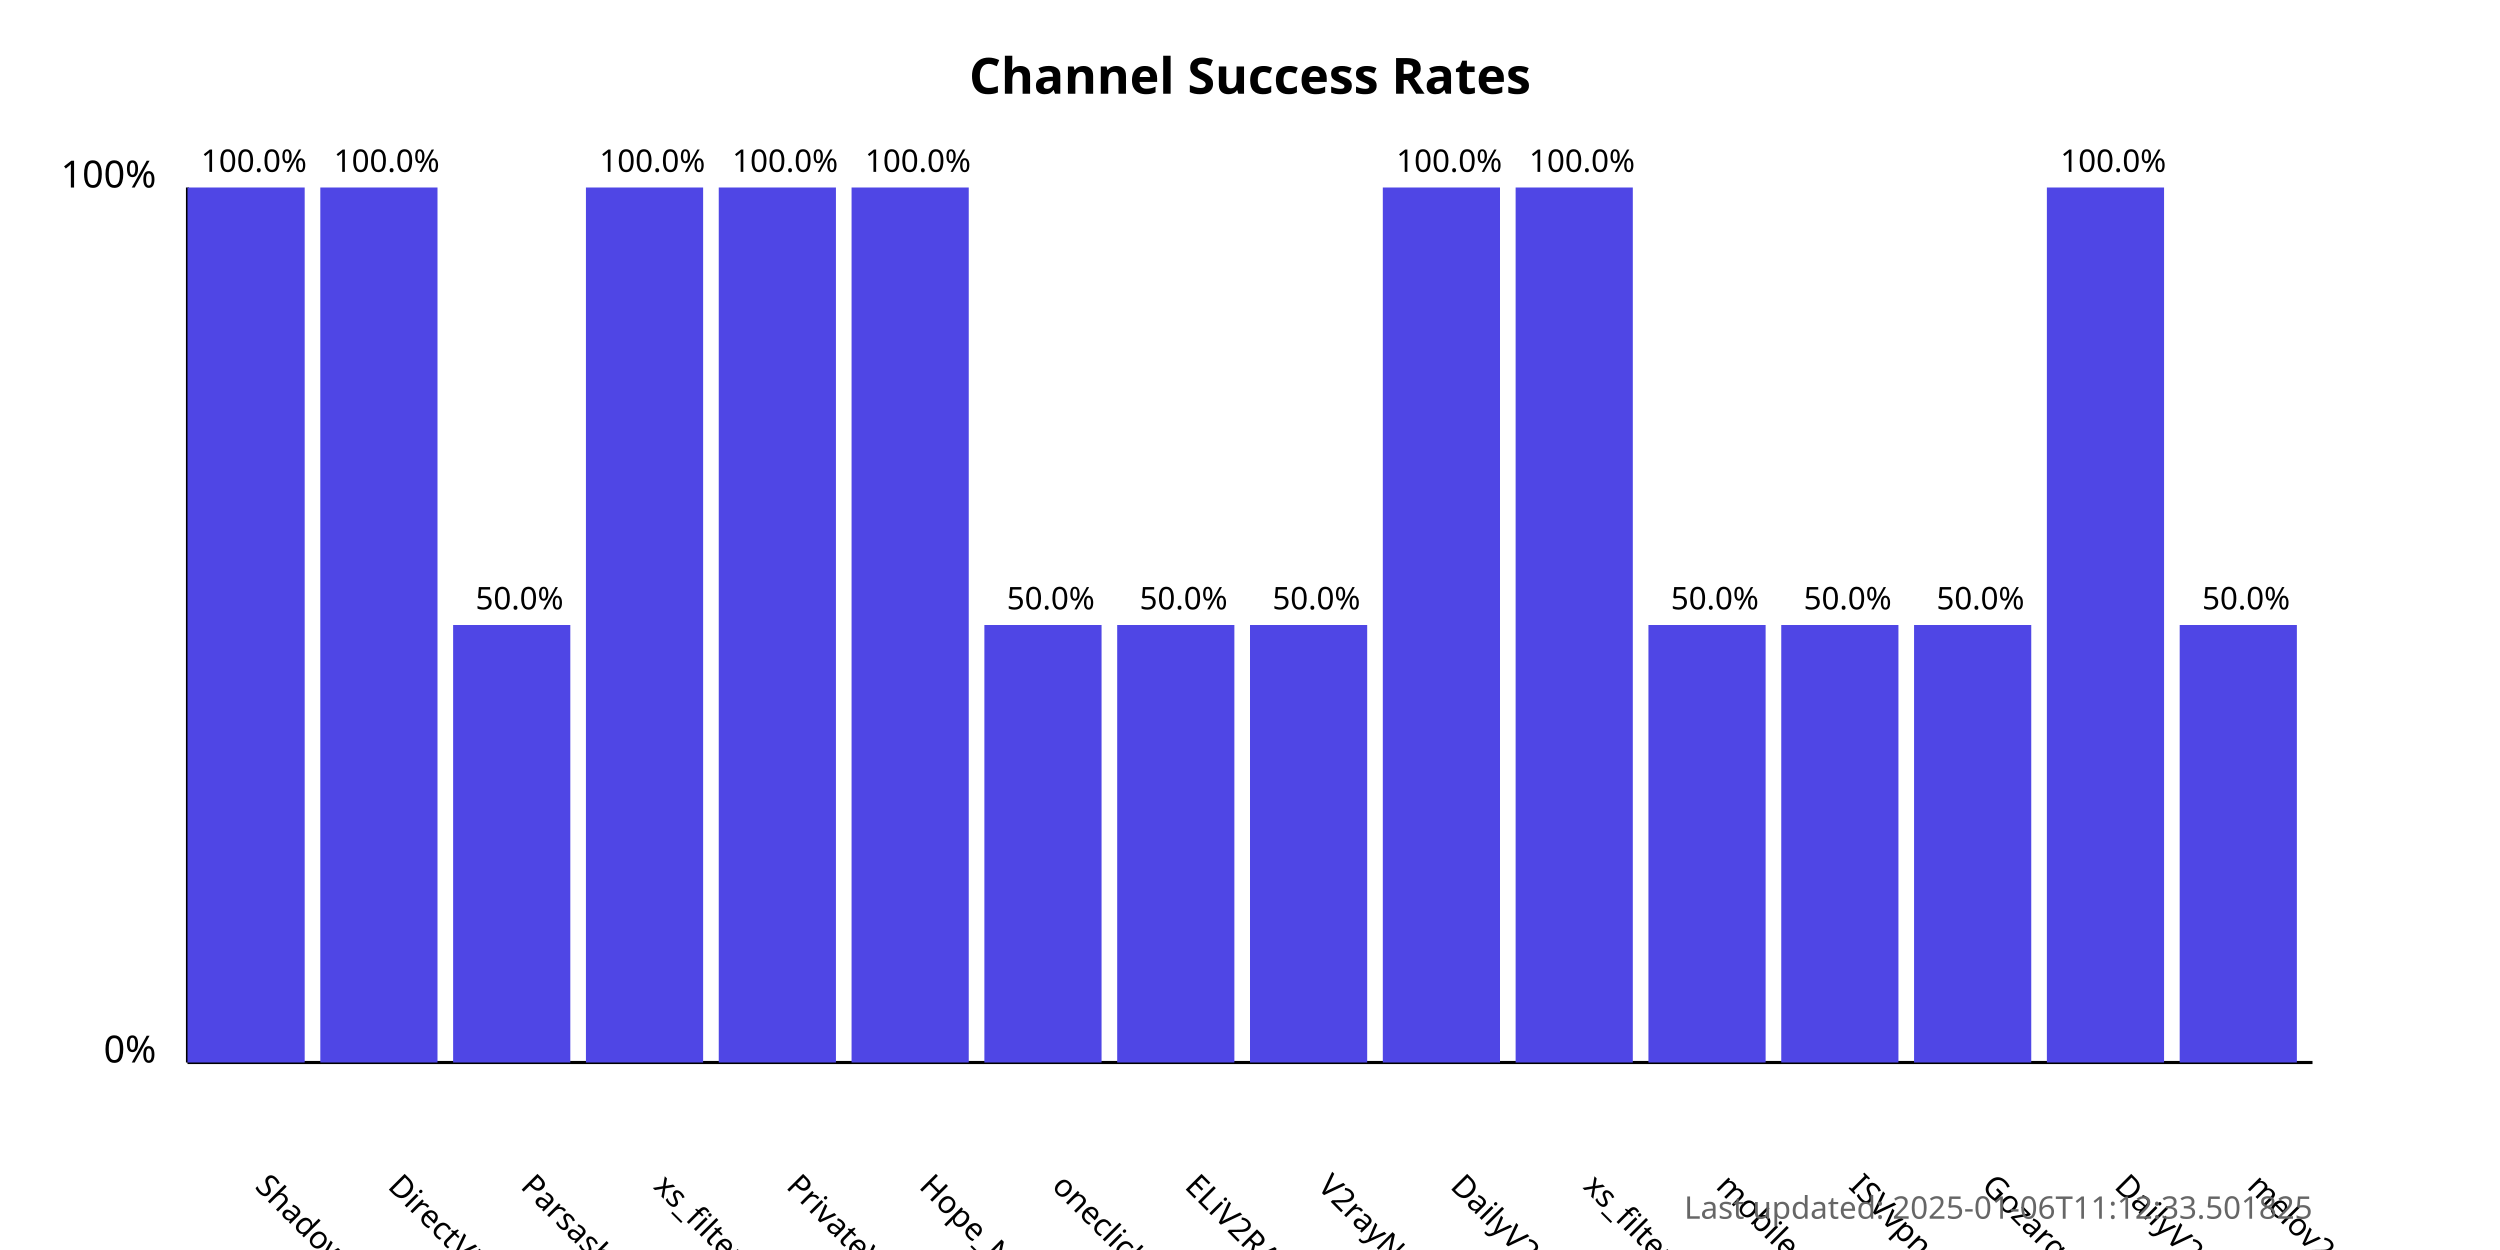
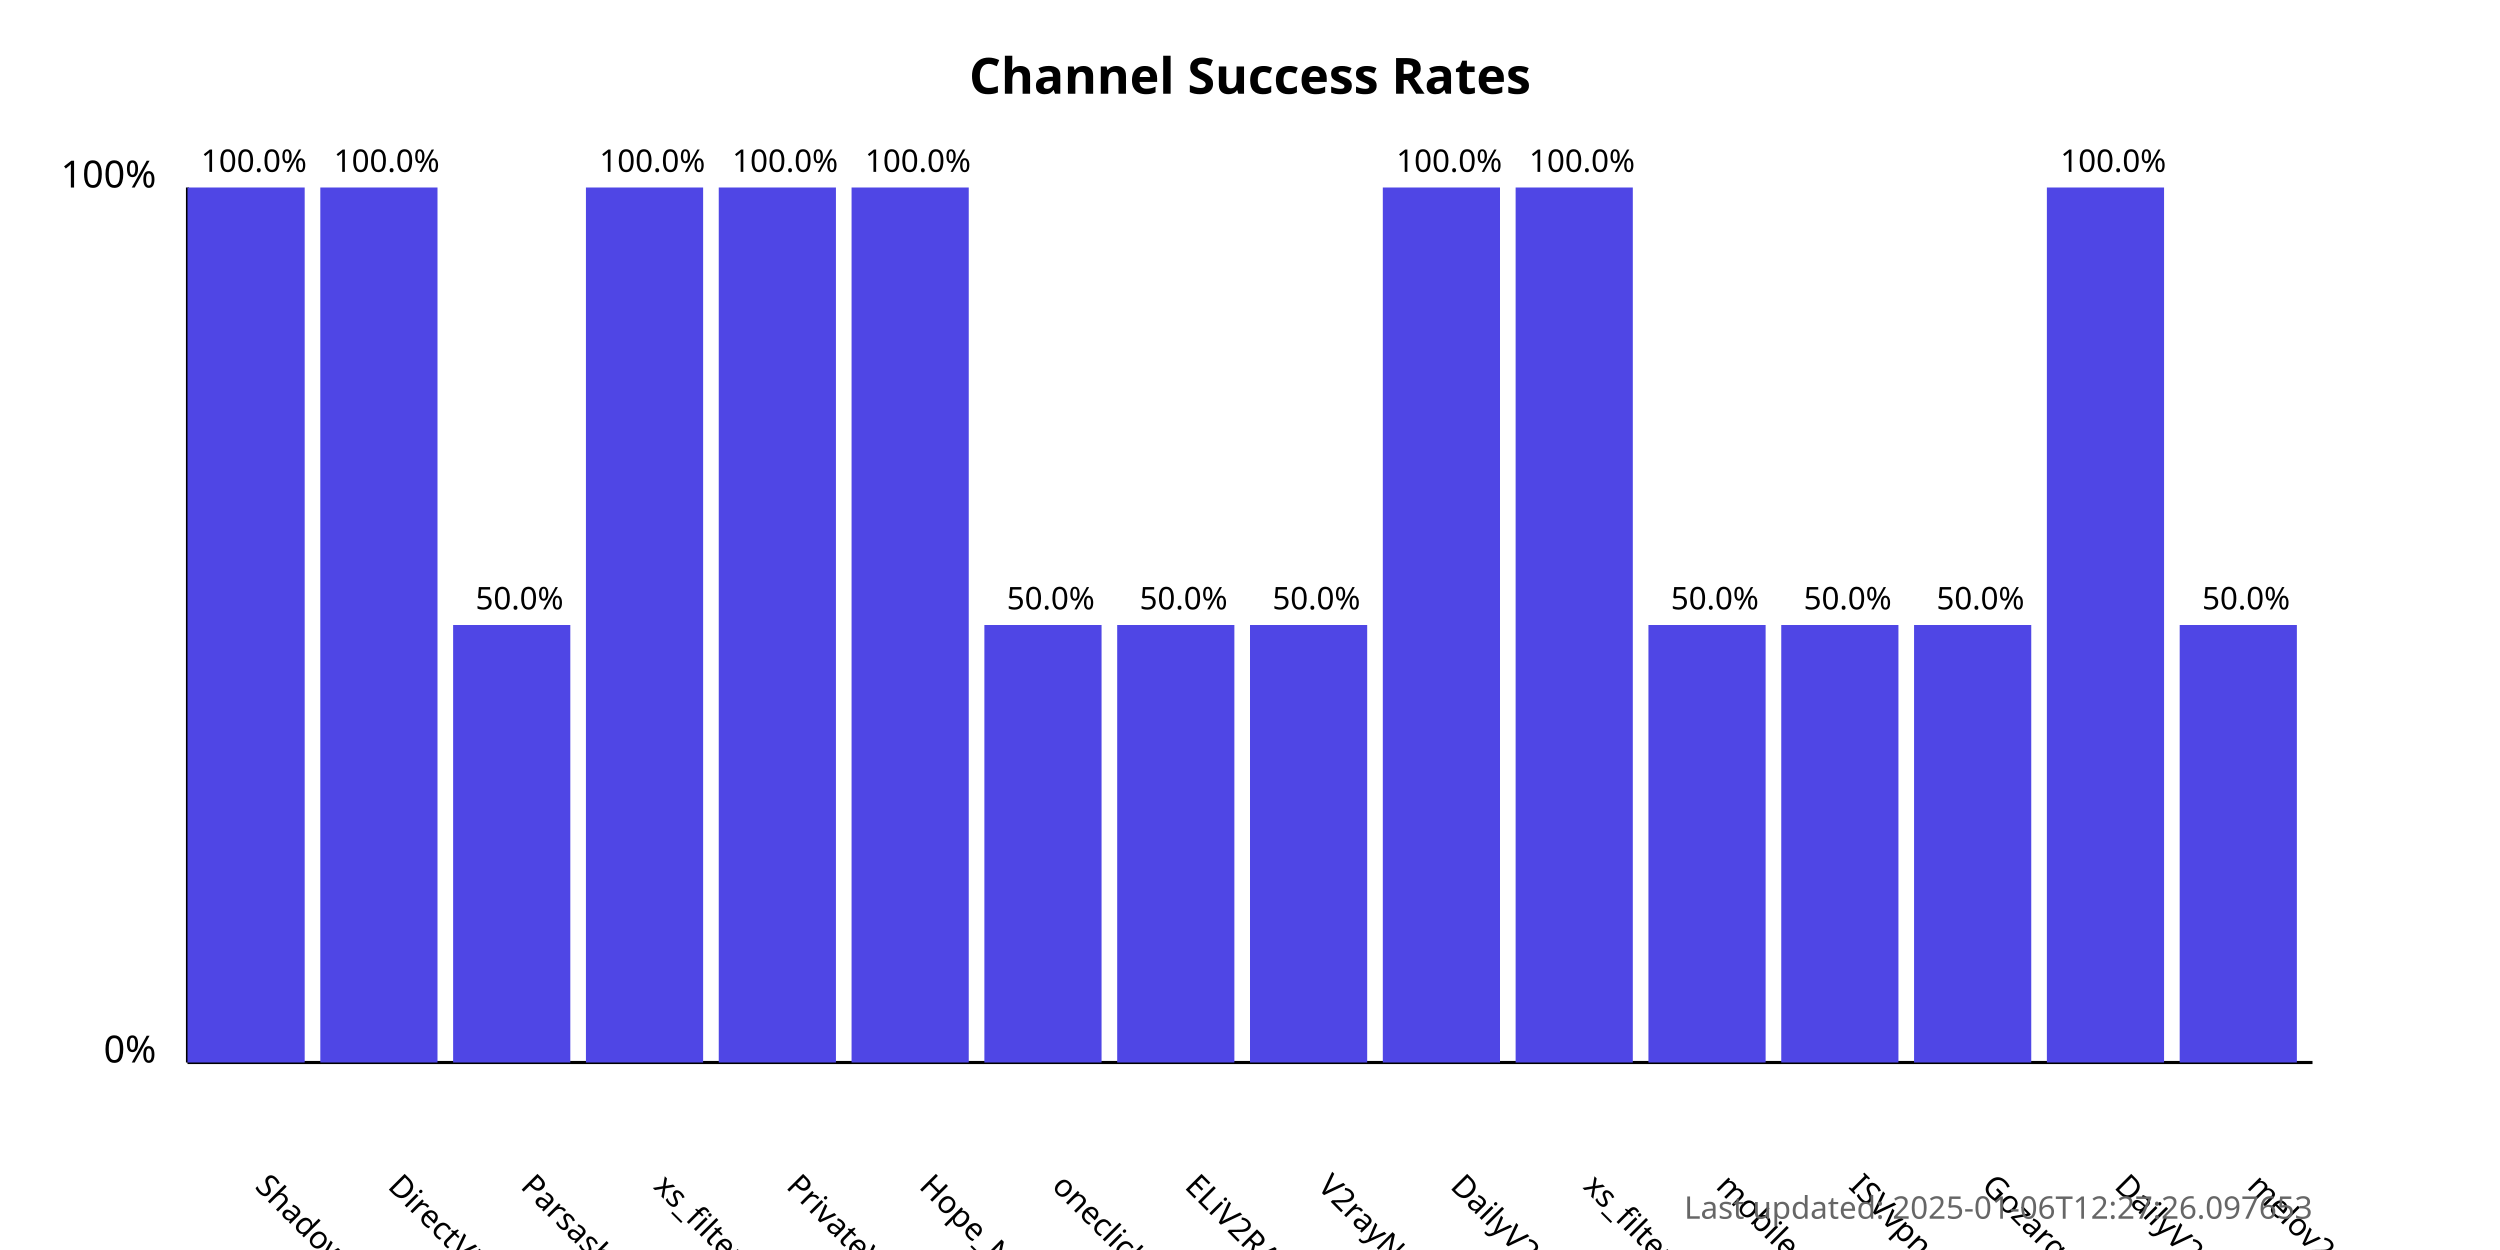
<svg xmlns="http://www.w3.org/2000/svg" width="800" height="400">
  <style>
            .chart-title { font: bold 16px sans-serif; }
            .axis-label { font: 12px sans-serif; }
            .tick-label { font: 10px sans-serif; }
            .bar { fill: #4f46e5; }
            .bar:hover { fill: #6366f1; }
            .timestamp { font: 10px sans-serif; fill: #666; }
        </style>
  <text x="400.0" y="30" text-anchor="middle" class="chart-title">
            Channel Success Rates
        </text>
  <line x1="60" y1="340" x2="60" y2="60" stroke="black" stroke-width="1" />
  <line x1="60" y1="340" x2="740" y2="340" stroke="black" stroke-width="1" />
  <text x="50" y="340" text-anchor="end" class="axis-label">0%</text>
  <text x="50" y="60" text-anchor="end" class="axis-label">100%</text>
  <g>
    <rect x="60" y="60.0" width="37.5" height="280.0" class="bar" />
    <text x="81.25" y="380" transform="rotate(45, 81.25, 380)" text-anchor="start" class="tick-label">
                ShadowProxy66
            </text>
    <text x="81.25" y="55.0" text-anchor="middle" class="tick-label">
                100.0%
            </text>
  </g>
  <g>
    <rect x="102.5" y="60.0" width="37.5" height="280.0" class="bar" />
    <text x="123.75" y="380" transform="rotate(45, 123.75, 380)" text-anchor="start" class="tick-label">
                DirectVPN
            </text>
    <text x="123.75" y="55.0" text-anchor="middle" class="tick-label">
                100.0%
            </text>
  </g>
  <g>
    <rect x="145.0" y="200.0" width="37.5" height="140.0" class="bar" />
    <text x="166.25" y="380" transform="rotate(45, 166.25, 380)" text-anchor="start" class="tick-label">
                Parsashonam
            </text>
    <text x="166.25" y="195.0" text-anchor="middle" class="tick-label">
                50.0%
            </text>
  </g>
  <g>
    <rect x="187.5" y="60.0" width="37.5" height="280.0" class="bar" />
    <text x="208.75" y="380" transform="rotate(45, 208.75, 380)" text-anchor="start" class="tick-label">
                xs_filternet
            </text>
    <text x="208.75" y="55.0" text-anchor="middle" class="tick-label">
                100.0%
            </text>
  </g>
  <g>
    <rect x="230.0" y="60.0" width="37.5" height="280.0" class="bar" />
    <text x="251.25" y="380" transform="rotate(45, 251.25, 380)" text-anchor="start" class="tick-label">
                PrivateVPNs
            </text>
    <text x="251.25" y="55.0" text-anchor="middle" class="tick-label">
                100.0%
            </text>
  </g>
  <g>
    <rect x="272.5" y="60.0" width="37.5" height="280.0" class="bar" />
    <text x="293.75" y="380" transform="rotate(45, 293.75, 380)" text-anchor="start" class="tick-label">
                Hope_Net
            </text>
    <text x="293.75" y="55.0" text-anchor="middle" class="tick-label">
                100.0%
            </text>
  </g>
  <g>
    <rect x="315.0" y="200.0" width="37.5" height="140.0" class="bar" />
    <text x="336.25" y="380" transform="rotate(45, 336.25, 380)" text-anchor="start" class="tick-label">
                oneclickvpnkeys
            </text>
    <text x="336.25" y="195.0" text-anchor="middle" class="tick-label">
                50.0%
            </text>
  </g>
  <g>
    <rect x="357.5" y="200.0" width="37.5" height="140.0" class="bar" />
    <text x="378.75" y="380" transform="rotate(45, 378.75, 380)" text-anchor="start" class="tick-label">
                ELiV2RAY
            </text>
    <text x="378.75" y="195.0" text-anchor="middle" class="tick-label">
                50.0%
            </text>
  </g>
  <g>
    <rect x="400.0" y="200.0" width="37.5" height="140.0" class="bar" />
    <text x="421.25" y="380" transform="rotate(45, 421.25, 380)" text-anchor="start" class="tick-label">
                V2rayNGX
            </text>
    <text x="421.25" y="195.0" text-anchor="middle" class="tick-label">
                50.0%
            </text>
  </g>
  <g>
    <rect x="442.5" y="60.0" width="37.5" height="280.0" class="bar" />
    <text x="463.75" y="380" transform="rotate(45, 463.75, 380)" text-anchor="start" class="tick-label">
                DailyV2RY
            </text>
    <text x="463.75" y="55.0" text-anchor="middle" class="tick-label">
                100.0%
            </text>
  </g>
  <g>
    <rect x="485.0" y="60.0" width="37.5" height="280.0" class="bar" />
    <text x="506.25" y="380" transform="rotate(45, 506.25, 380)" text-anchor="start" class="tick-label">
                xs_filternet
            </text>
    <text x="506.25" y="55.0" text-anchor="middle" class="tick-label">
                100.0%
            </text>
  </g>
  <g>
    <rect x="527.5" y="200.0" width="37.5" height="140.0" class="bar" />
    <text x="548.75" y="380" transform="rotate(45, 548.75, 380)" text-anchor="start" class="tick-label">
                mobilesignal
            </text>
    <text x="548.75" y="195.0" text-anchor="middle" class="tick-label">
                50.0%
            </text>
  </g>
  <g>
    <rect x="570.0" y="200.0" width="37.5" height="140.0" class="bar" />
    <text x="591.25" y="380" transform="rotate(45, 591.25, 380)" text-anchor="start" class="tick-label">
                ISVvpn
            </text>
    <text x="591.25" y="195.0" text-anchor="middle" class="tick-label">
                50.0%
            </text>
  </g>
  <g>
    <rect x="612.5" y="200.0" width="37.5" height="140.0" class="bar" />
    <text x="633.75" y="380" transform="rotate(45, 633.75, 380)" text-anchor="start" class="tick-label">
                Gozargah_Sub
            </text>
    <text x="633.75" y="195.0" text-anchor="middle" class="tick-label">
                50.0%
            </text>
  </g>
  <g>
    <rect x="655.0" y="60.0" width="37.5" height="280.0" class="bar" />
    <text x="676.25" y="380" transform="rotate(45, 676.25, 380)" text-anchor="start" class="tick-label">
                DailyV2RY
            </text>
    <text x="676.25" y="55.0" text-anchor="middle" class="tick-label">
                100.0%
            </text>
  </g>
  <g>
    <rect x="697.5" y="200.0" width="37.5" height="140.0" class="bar" />
    <text x="718.75" y="380" transform="rotate(45, 718.75, 380)" text-anchor="start" class="tick-label">
                melov2ray
            </text>
    <text x="718.75" y="195.0" text-anchor="middle" class="tick-label">
                50.0%
            </text>
  </g>
  <text x="740" y="390" text-anchor="end" class="timestamp">
-             Last updated: 2025-01-06T11:12:33.501825
+             Last updated: 2025-01-06T12:27:26.097653
        </text>
</svg>
